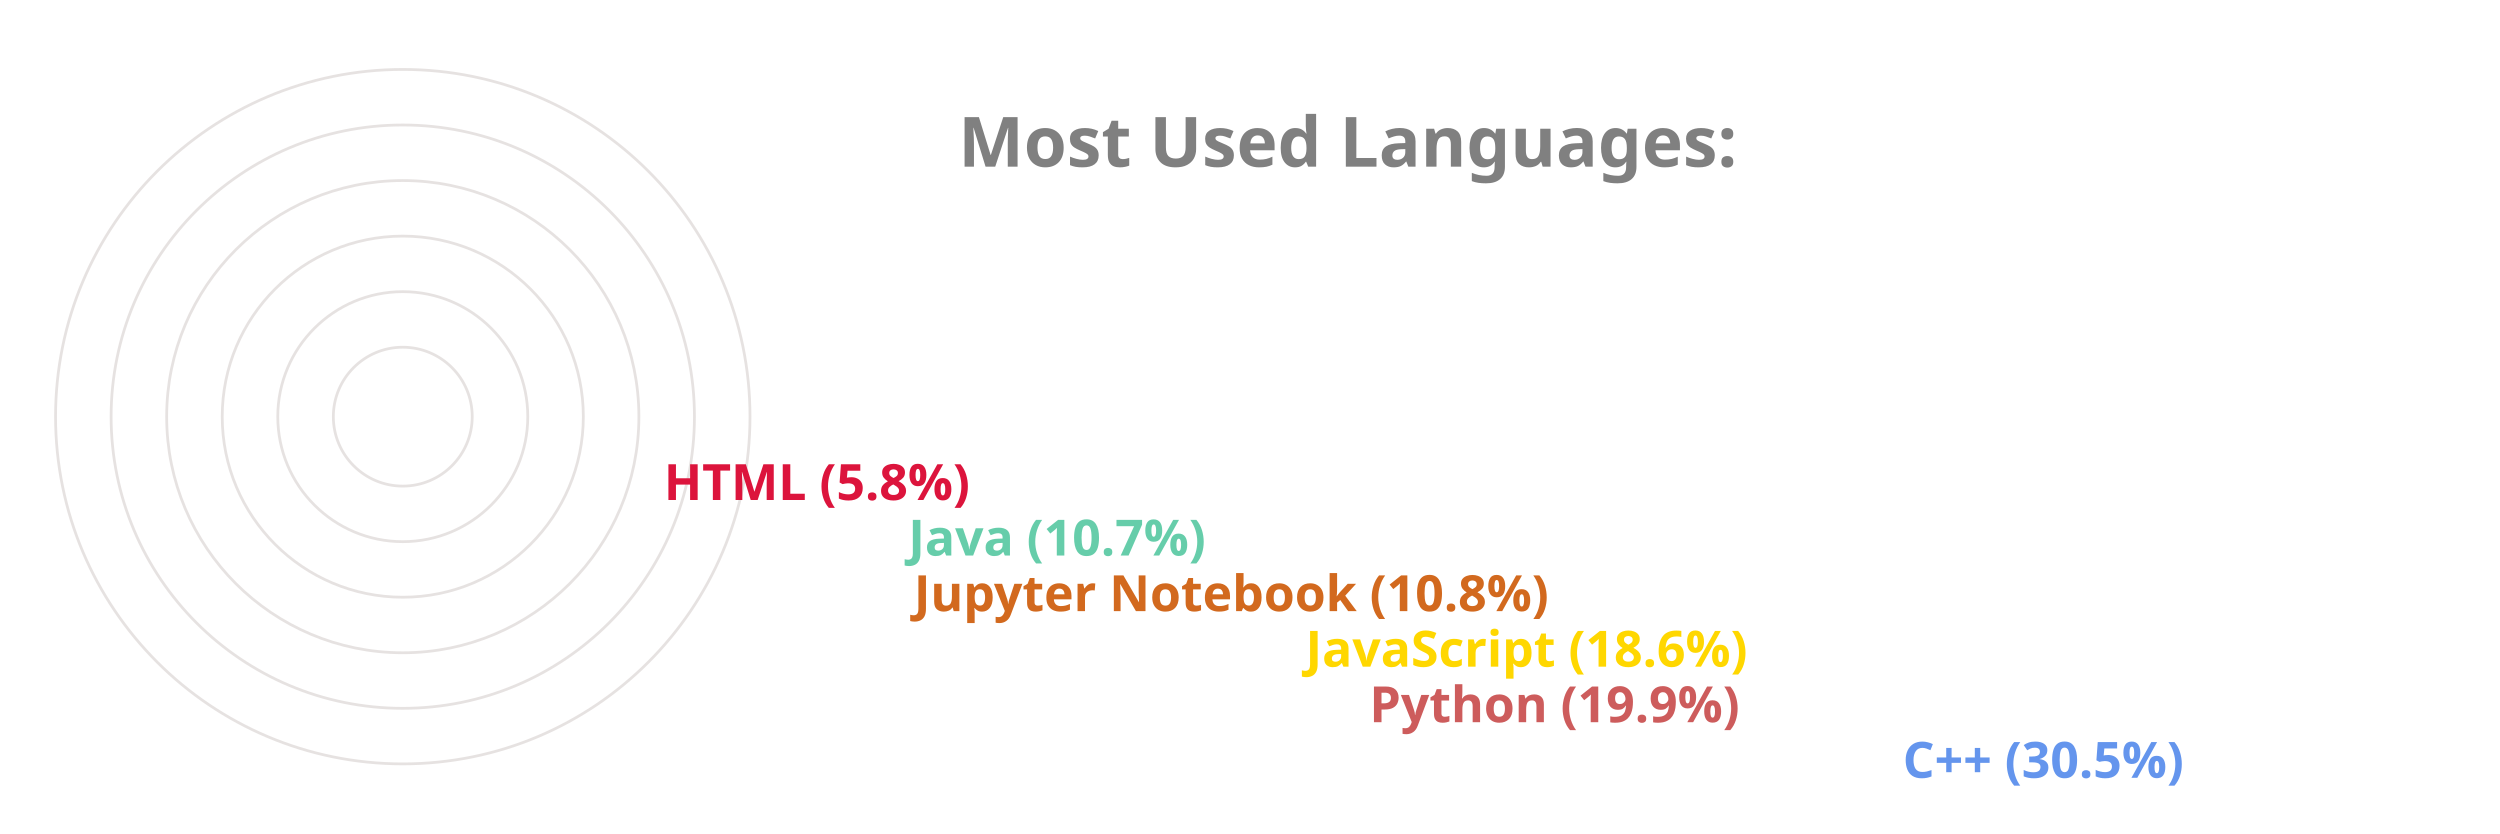
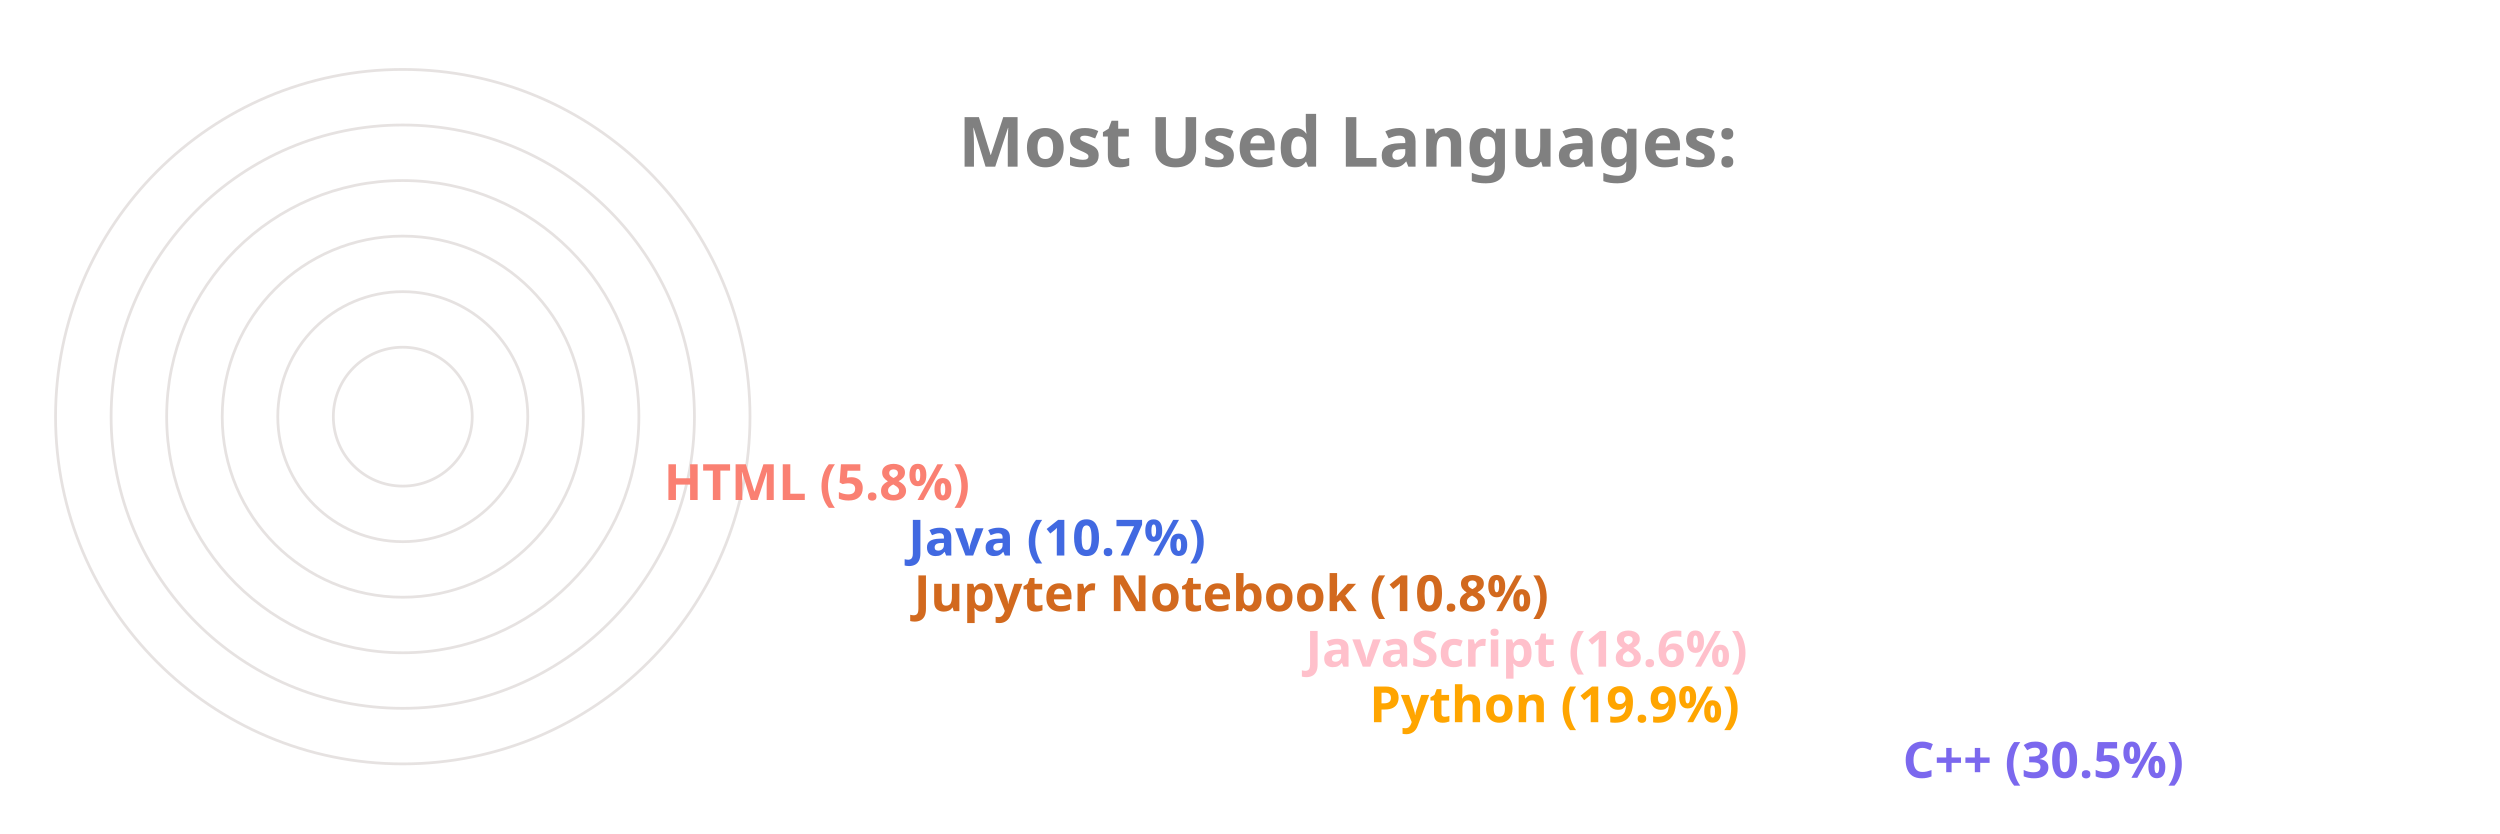
<svg xmlns="http://www.w3.org/2000/svg" viewBox="0 0 650 300" height="200px" width="600px">
  <style>
		.label {
			font: bold 25px sans-serif;
			color: #404040;
			-webkit-text-stroke: 1px white;
	  	}
		.name {
			font: bold 18px sans-serif;
			color: #404040;
	  	}

		.line {
			stroke-dasharray: 1000;
			stroke-dashoffset: 1000;
			animation: dash 3.5s ease-in-out forwards;	
			animation-iteration-count: infinite;
			animation-direction: alternate-reverse;
		}

		.path {
			stroke-dasharray: 1000;
			stroke-dashoffset: 1000;
			animation: dash 3.5s ease-in-out forwards;	
			animation-iteration-count: infinite;
			animation-direction: alternate-reverse;
		}
		  
		@keyframes dash {
			to {
				stroke-dashoffset: 0;
			}
		}

	</style>
  <g stroke="#E6E2E1" fill="none" stroke-width="1">
    <circle cx="20" cy="150" r="125" />
    <circle cx="20" cy="150" r="105" />
    <circle cx="20" cy="150" r="85" />
    <circle cx="20" cy="150" r="65" />
    <circle cx="20" cy="150" r="45" />
    <circle cx="20" cy="150" r="25" />
  </g>
  <g fill="none" stroke-width="20" class="line">
-     <line x2="550" y2="275" x1="20" y1="275" stroke="CornflowerBlue" />
-     <line x2="358" y2="255" x1="20" y1="255" stroke="IndianRed" />
-     <line x2="335" y2="235" x1="20" y1="235" stroke="Gold" />
+     <line x2="550" y2="275" x1="20" y1="275" stroke="MediumSlateBlue" />
+     <line x2="358" y2="255" x1="20" y1="255" stroke="Orange" />
+     <line x2="335" y2="235" x1="20" y1="235" stroke="Pink" />
    <line x2="194" y2="215" x1="20" y1="215" stroke="Chocolate" />
-     <line x2="192" y2="195" x1="20" y1="195" stroke="MediumAquaMarine" />
-     <line x2="104" y2="175" x1="20" y1="175" stroke="Crimson" />
+     <line x2="192" y2="195" x1="20" y1="195" stroke="RoyalBlue" />
+     <line x2="104" y2="175" x1="20" y1="175" stroke="Salmon" />
  </g>
  <g fill="none" stroke-width="20" stroke-linecap="round" class="path">
-     <path d="M 20 275 A 125 125 45 0 1 -87 85" stroke="CornflowerBlue" />
-     <path d="M 20 255 A 105 105 45 0 1 -78 114" stroke="IndianRed" />
-     <path d="M 20 235 A 85 85 45 0 1 -60 122" stroke="Gold" />
+     <path d="M 20 275 A 125 125 45 0 1 -87 85" stroke="MediumSlateBlue" />
+     <path d="M 20 255 A 105 105 45 0 1 -78 114" stroke="Orange" />
+     <path d="M 20 235 A 85 85 45 0 1 -60 122" stroke="Pink" />
    <path d="M 20 215 A 65 65 45 0 1 -43 137" stroke="Chocolate" />
-     <path d="M 20 195 A 45 45 45 0 1 -24 141" stroke="MediumAquaMarine" />
-     <path d="M 20 175 A 25 25 45 0 1 -4 147" stroke="Crimson" />
+     <path d="M 20 195 A 45 45 45 0 1 -24 141" stroke="RoyalBlue" />
+     <path d="M 20 175 A 25 25 45 0 1 -4 147" stroke="Salmon" />
  </g>
  <g class="name">
-     <text x="560" y="280" fill="CornflowerBlue">C++ (30.5%)</text>
-     <text x="368" y="260" fill="IndianRed">Python (19.9%)</text>
-     <text x="345" y="240" fill="Gold">JavaScript (18.6%)</text>
+     <text x="560" y="280" fill="MediumSlateBlue">C++ (30.5%)</text>
+     <text x="368" y="260" fill="Orange">Python (19.9%)</text>
+     <text x="345" y="240" fill="Pink">JavaScript (18.6%)</text>
    <text x="204" y="220" fill="Chocolate">Jupyter Notebook (10.8%)</text>
-     <text x="202" y="200" fill="MediumAquaMarine">Java (10.7%)</text>
-     <text x="114" y="180" fill="Crimson">HTML (5.8%)</text>
+     <text x="202" y="200" fill="RoyalBlue">Java (10.7%)</text>
+     <text x="114" y="180" fill="Salmon">HTML (5.8%)</text>
  </g>
  <g class="label">
    <text x="220" y="60" fill="grey">Most Used Languages:</text>
  </g>
</svg>
